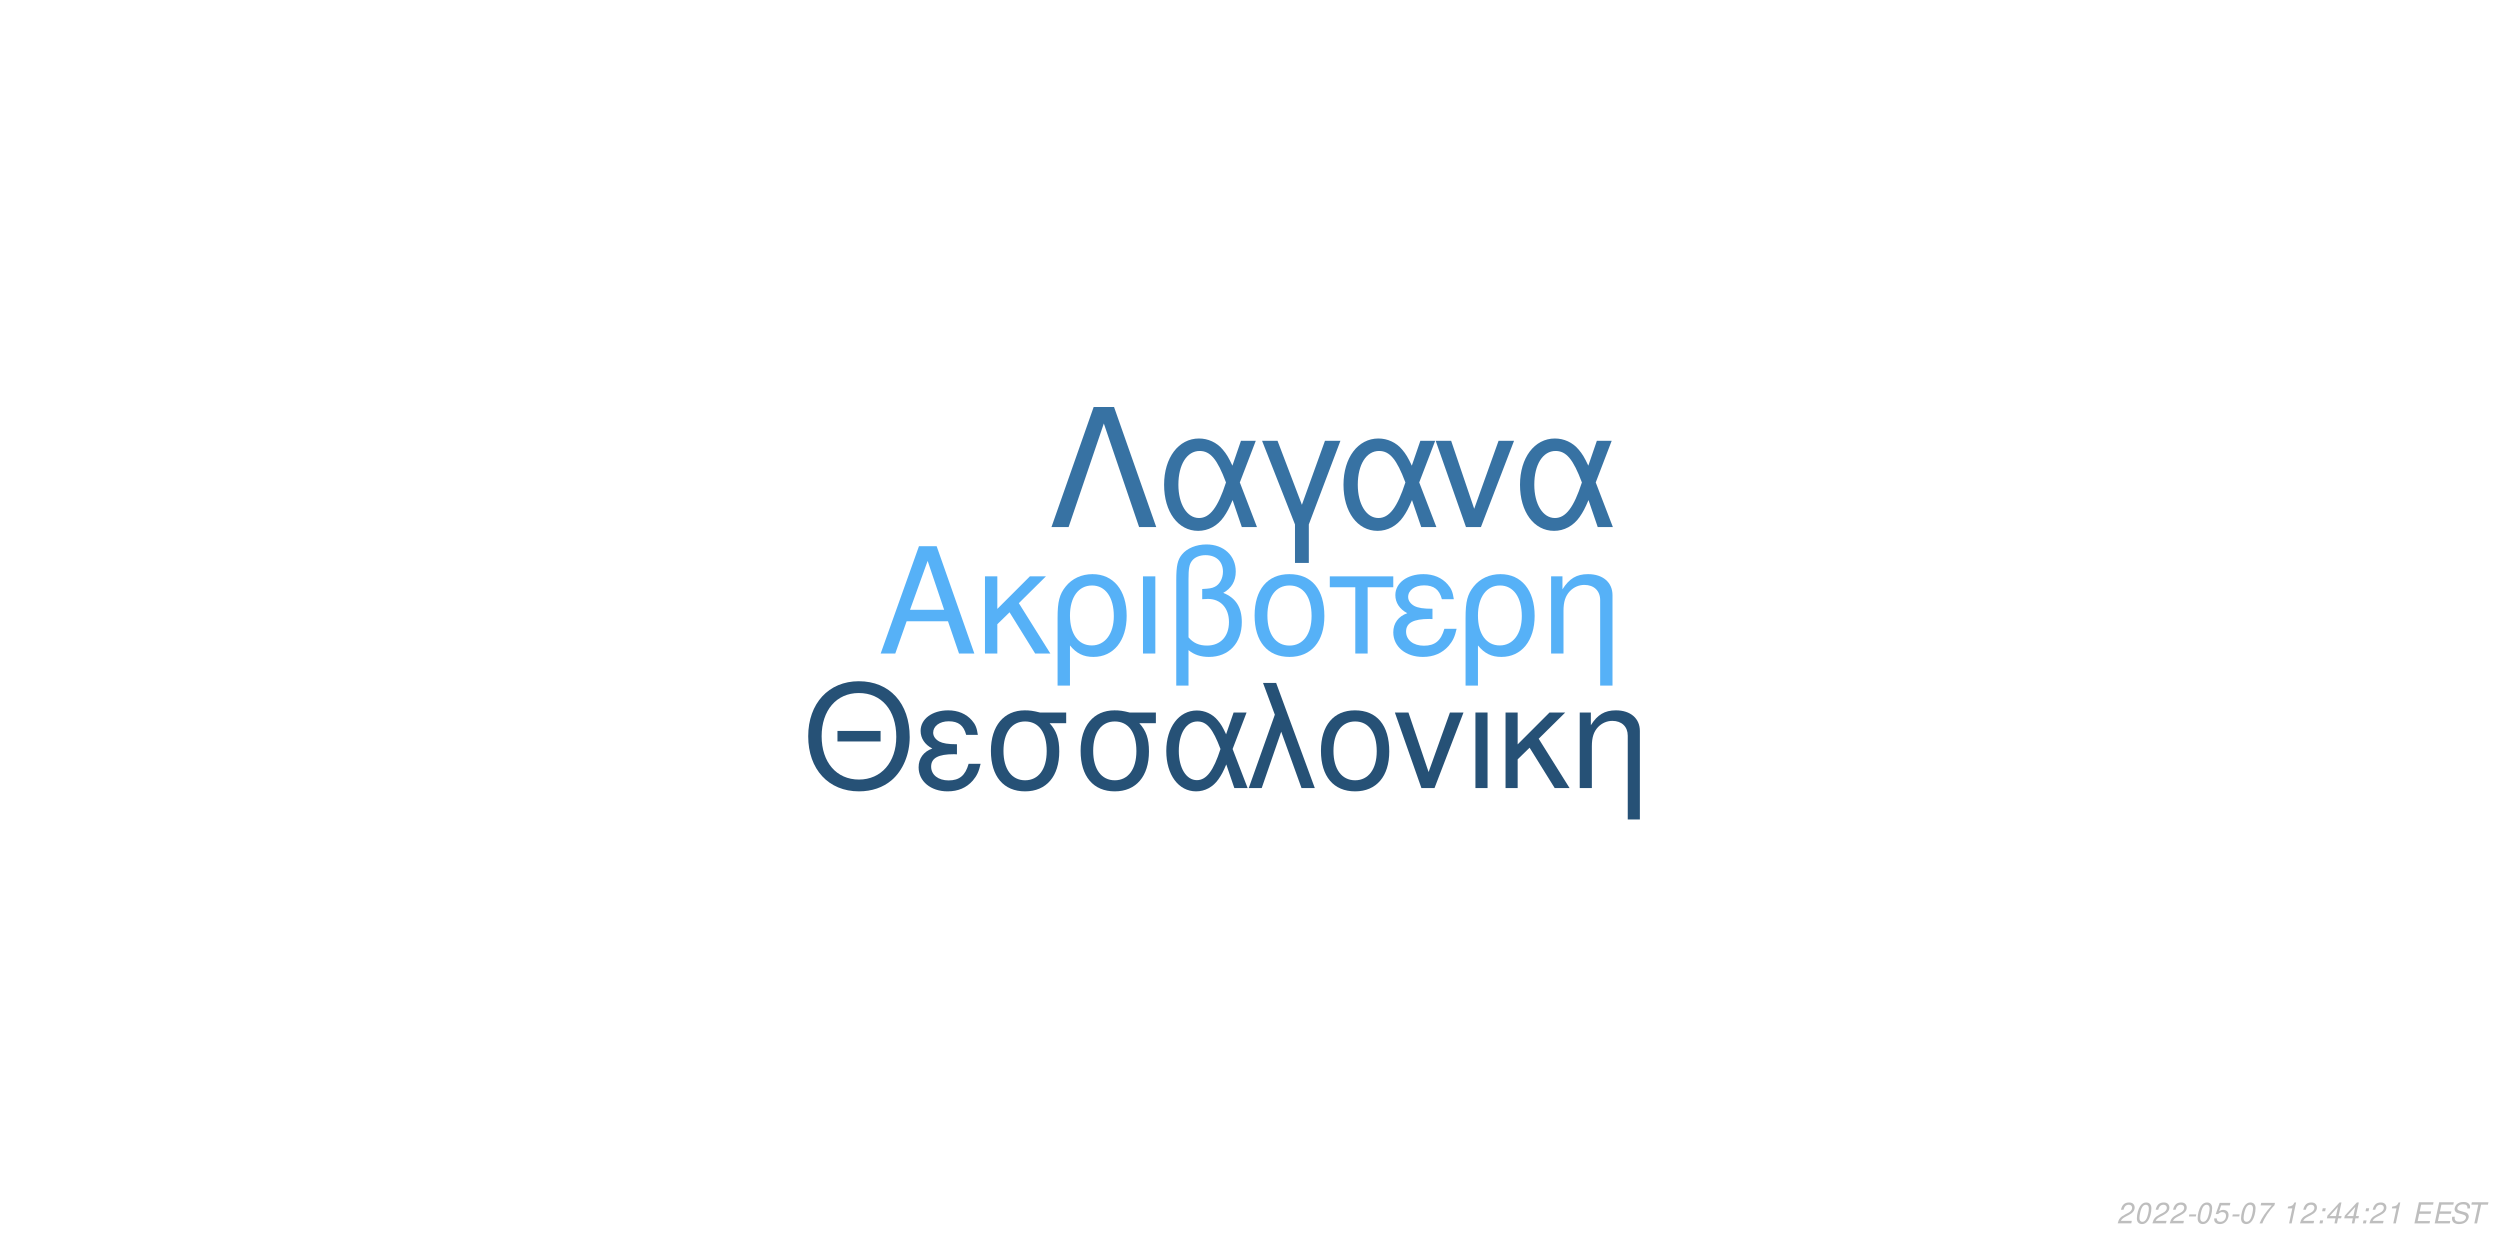
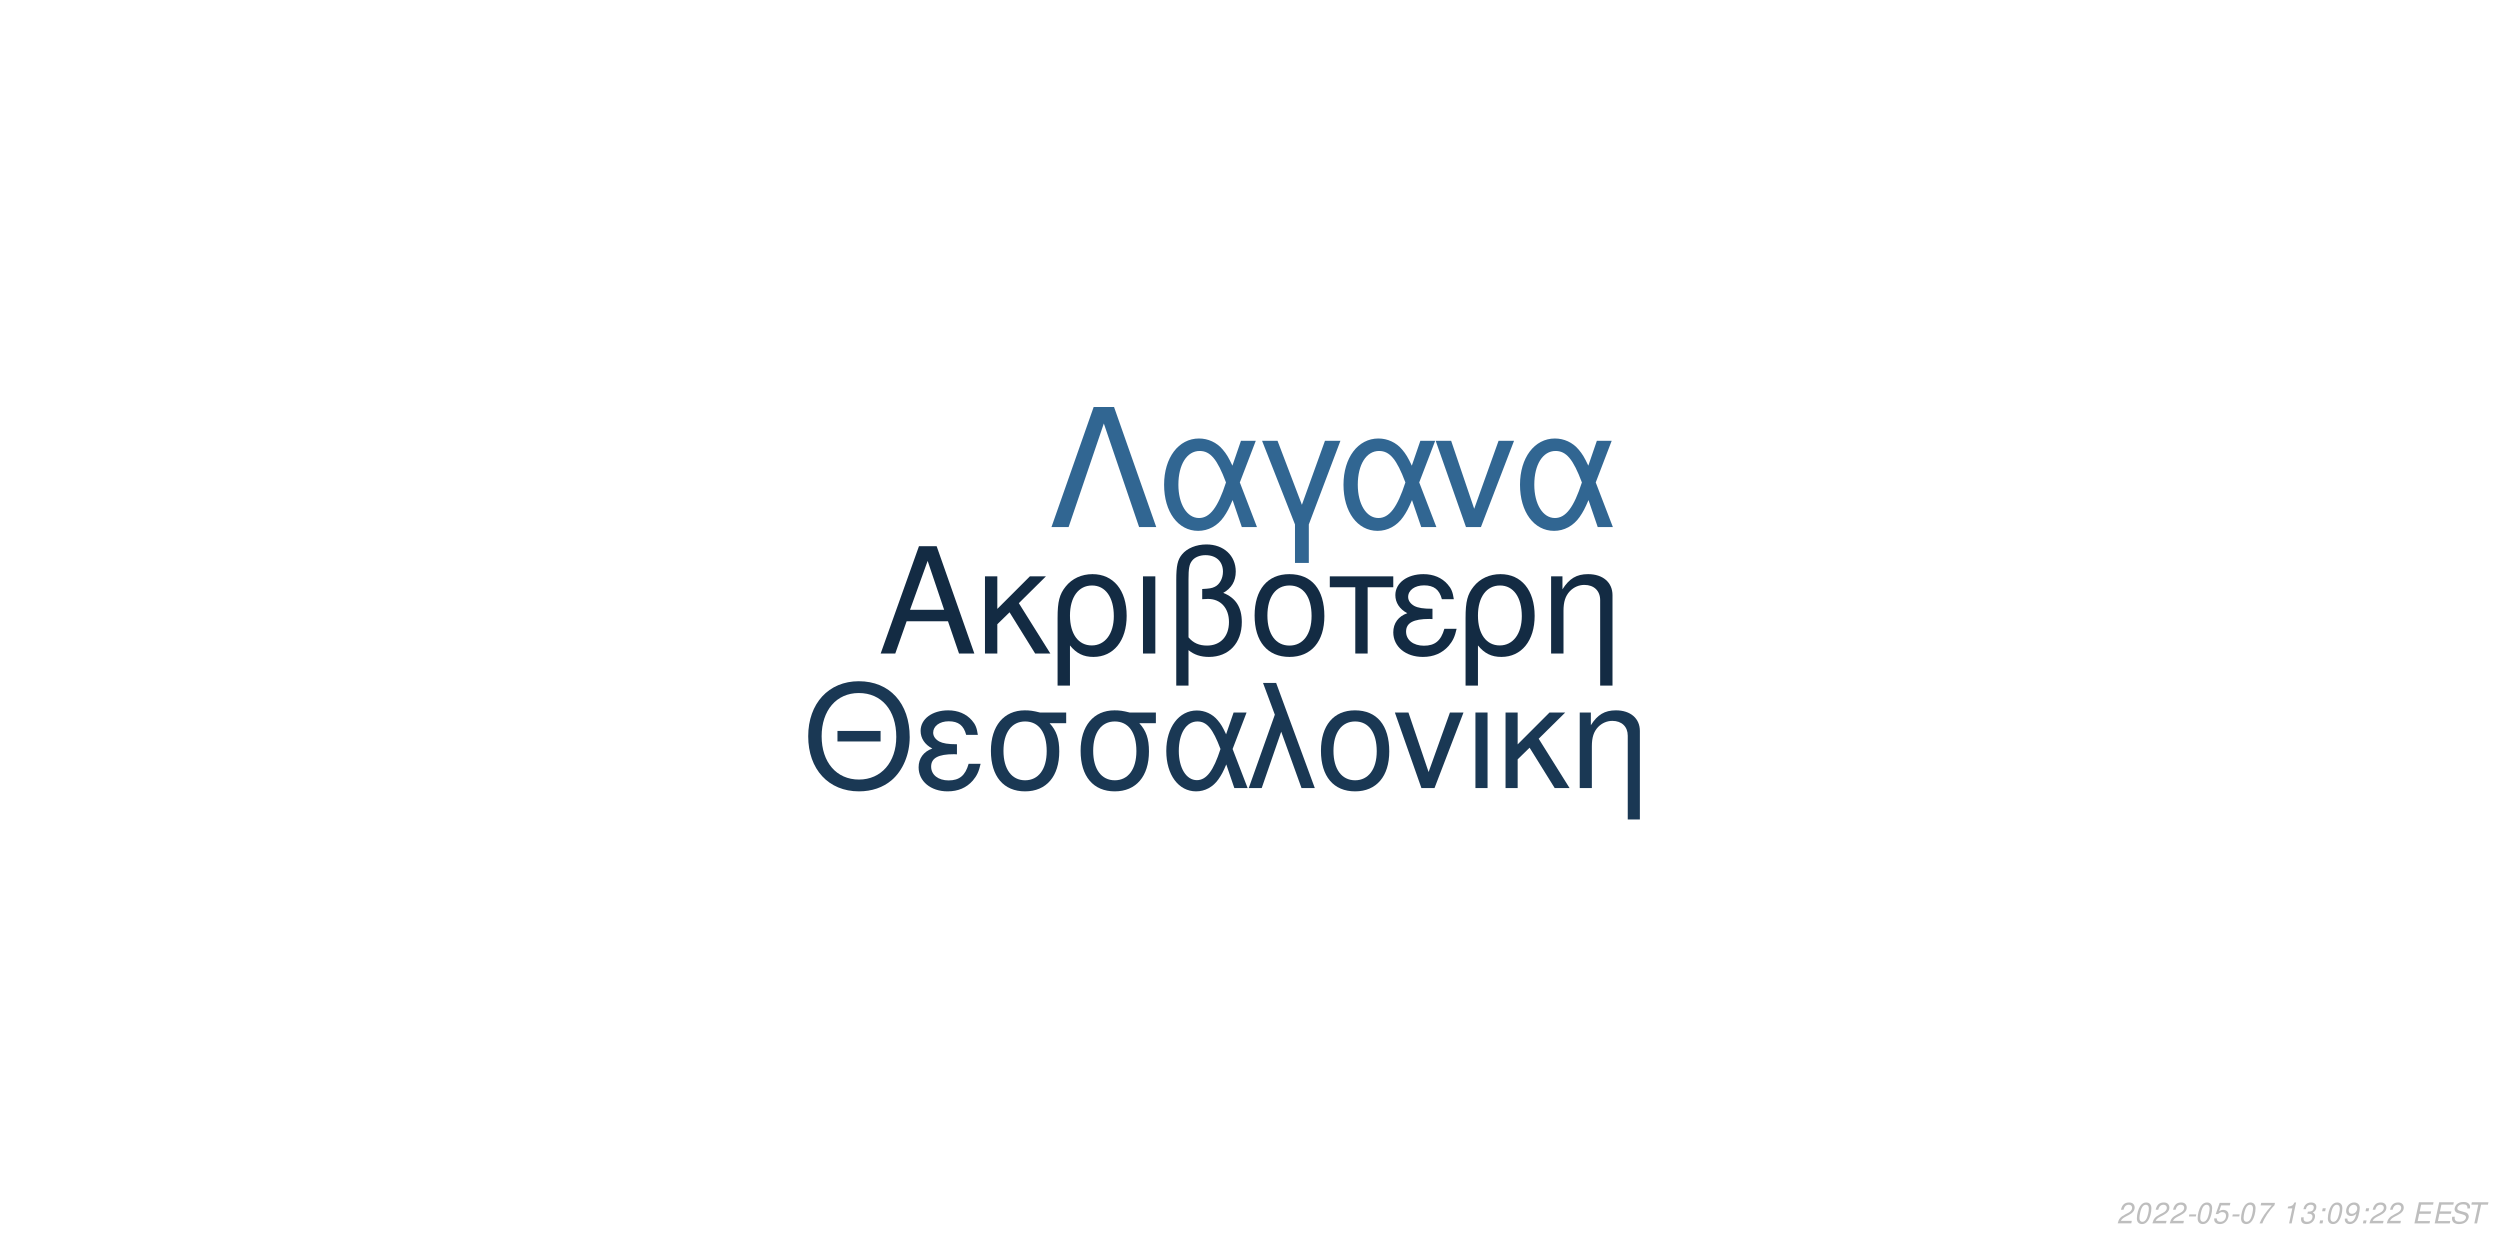
<svg xmlns="http://www.w3.org/2000/svg" xmlns:xlink="http://www.w3.org/1999/xlink" width="864pt" height="432pt" viewBox="0 0 864 432" version="1.1">
  <defs>
    <g>
      <symbol overflow="visible" id="glyph0-0">
        <path style="stroke:none;" d="" />
      </symbol>
      <symbol overflow="visible" id="glyph0-1">
        <path style="stroke:none;" d="M 24.125 -11.141 L 27.938 0 L 33.234 0 L 20.203 -37.094 L 14.094 -37.094 L 0.859 0 L 5.906 0 L 9.828 -11.141 Z M 22.797 -15.109 L 11 -15.109 L 17.094 -32.016 Z M 22.797 -15.109 " />
      </symbol>
      <symbol overflow="visible" id="glyph0-2">
        <path style="stroke:none;" d="M 7.172 -15.422 L 7.172 -26.672 L 2.906 -26.672 L 2.906 0 L 7.172 0 L 7.172 -10.125 L 11.406 -14.25 L 20.25 0 L 25.5 0 L 14.609 -17.406 L 23.969 -26.672 L 18.422 -26.672 Z M 7.172 -15.422 " />
      </symbol>
      <symbol overflow="visible" id="glyph0-3">
        <path style="stroke:none;" d="M 3 11.094 L 7.281 11.094 L 7.281 -2.797 C 9.516 -0.047 11.953 1.172 15.375 1.172 C 22.344 1.172 26.875 -4.422 26.875 -13.031 C 26.875 -21.891 22.297 -27.438 15.062 -27.438 C 11.297 -27.438 7.984 -25.906 5.797 -23.156 C 3.672 -20.516 3 -17.969 3 -12.359 Z M 14.906 -23.516 C 19.547 -23.516 22.438 -19.438 22.438 -12.922 C 22.438 -6.812 19.391 -2.797 14.812 -2.797 C 10.172 -2.797 7.281 -6.766 7.281 -13.125 C 7.281 -19.484 10.234 -23.516 14.906 -23.516 Z M 14.906 -23.516 " />
      </symbol>
      <symbol overflow="visible" id="glyph0-4">
        <path style="stroke:none;" d="M 3.516 0 L 7.781 0 L 7.781 -26.672 L 3.516 -26.672 Z M 3.516 0 " />
      </symbol>
      <symbol overflow="visible" id="glyph0-5">
        <path style="stroke:none;" d="M 4.016 11.094 L 8.25 11.094 L 8.25 -1.172 C 10.172 0.406 12.422 1.172 15.312 1.172 C 22.188 1.172 26.672 -3.609 26.672 -10.891 C 26.672 -15.984 24.578 -19.234 20.25 -20.969 C 23.109 -22.547 24.578 -25.031 24.578 -28.344 C 24.578 -33.844 20.406 -37.703 14.453 -37.703 C 10.938 -37.703 7.734 -36.391 6 -34.25 C 4.484 -32.422 4.016 -30.328 4.016 -25.391 Z M 8.25 -25.656 C 8.25 -29.359 8.5 -30.844 9.469 -32.062 C 10.375 -33.281 12.156 -34 14.094 -34 C 17.812 -34 20.156 -31.812 20.156 -28.297 C 20.156 -25.953 18.984 -23.812 17.297 -23.047 C 16.281 -22.547 15.469 -22.438 12.984 -22.297 L 12.984 -18.781 C 13.734 -18.828 14.344 -18.875 14.969 -18.875 C 19.344 -18.875 22.234 -15.719 22.234 -10.891 C 22.234 -5.906 19.281 -2.75 14.656 -2.75 C 11.953 -2.75 9.922 -3.609 8.25 -5.594 Z M 8.25 -25.656 " />
      </symbol>
      <symbol overflow="visible" id="glyph0-6">
        <path style="stroke:none;" d="M 14.094 -27.438 C 6.562 -27.438 2.094 -22.094 2.094 -13.125 C 2.094 -4.125 6.562 1.172 14.141 1.172 C 21.672 1.172 26.203 -4.172 26.203 -12.922 C 26.203 -22.188 21.828 -27.438 14.094 -27.438 Z M 14.141 -23.516 C 18.938 -23.516 21.781 -19.594 21.781 -12.984 C 21.781 -6.672 18.828 -2.75 14.141 -2.75 C 9.422 -2.75 6.516 -6.672 6.516 -13.125 C 6.516 -19.594 9.422 -23.516 14.141 -23.516 Z M 14.141 -23.516 " />
      </symbol>
      <symbol overflow="visible" id="glyph0-7">
        <path style="stroke:none;" d="M 7.891 0 L 12.156 0 L 12.156 -22.906 L 21.016 -22.906 L 21.016 -26.672 L -0.922 -26.672 L -0.922 -22.906 L 7.891 -22.906 Z M 7.891 0 " />
      </symbol>
      <symbol overflow="visible" id="glyph0-8">
        <path style="stroke:none;" d="M 14.562 -15.469 C 11.344 -15.469 9.562 -15.781 8.297 -16.438 C 6.922 -17.203 6.156 -18.328 6.156 -19.547 C 6.156 -21.891 8.453 -23.562 11.656 -23.562 C 15.062 -23.562 16.953 -22.094 17.812 -18.781 L 21.938 -18.781 C 21.578 -21.266 21.062 -22.5 19.797 -23.922 C 17.812 -26.203 14.906 -27.438 11.453 -27.438 C 5.797 -27.438 1.734 -24.375 1.734 -20.203 C 1.734 -17.609 3.156 -15.375 5.859 -13.938 C 2.797 -12.875 1.016 -10.484 1.016 -7.328 C 1.016 -2.391 5.297 1.172 11.25 1.172 C 14.969 1.172 17.906 -0.109 20.156 -2.641 C 21.578 -4.328 22.297 -5.797 22.906 -8.547 L 18.672 -8.547 C 17.5 -4.422 15.422 -2.703 11.609 -2.703 C 7.938 -2.703 5.438 -4.688 5.438 -7.578 C 5.438 -10.578 7.938 -11.953 13.484 -11.953 C 13.641 -11.953 14.094 -11.953 14.562 -11.906 Z M 14.562 -15.469 " />
      </symbol>
      <symbol overflow="visible" id="glyph0-9">
        <path style="stroke:none;" d="M 3.562 -26.672 L 3.562 0 L 7.844 0 L 7.844 -14.703 C 7.844 -17.906 8.5 -19.891 10.031 -21.531 C 11.406 -22.953 13.188 -23.719 15.062 -23.719 C 18.375 -23.719 20.516 -21.672 20.516 -18.469 L 20.516 11.094 L 24.781 11.094 L 24.781 -20.156 C 24.781 -24.578 21.469 -27.438 16.328 -27.438 C 12.359 -27.438 9.828 -25.906 7.484 -22.188 L 7.484 -26.672 Z M 3.562 -26.672 " />
      </symbol>
      <symbol overflow="visible" id="glyph1-0">
        <path style="stroke:none;" d="" />
      </symbol>
      <symbol overflow="visible" id="glyph1-1">
        <path style="stroke:none;" d="M 26.859 -19.734 L 11.953 -19.734 L 11.953 -16.094 L 26.859 -16.094 Z M 19.328 -36.922 C 8.922 -36.922 1.844 -29.25 1.844 -17.891 C 1.844 -6.484 8.875 1.141 19.391 1.141 C 23.812 1.141 27.703 -0.203 30.641 -2.688 C 34.578 -6.031 36.922 -11.656 36.922 -17.594 C 36.922 -29.297 30 -36.922 19.328 -36.922 Z M 19.328 -32.844 C 27.203 -32.844 32.281 -26.906 32.281 -17.688 C 32.281 -8.922 27.062 -2.938 19.391 -2.938 C 11.609 -2.938 6.484 -8.922 6.484 -17.891 C 6.484 -26.859 11.609 -32.844 19.328 -32.844 Z M 19.328 -32.844 " />
      </symbol>
      <symbol overflow="visible" id="glyph1-2">
        <path style="stroke:none;" d="M 14.25 -15.141 C 11.109 -15.141 9.375 -15.453 8.125 -16.094 C 6.781 -16.844 6.031 -17.938 6.031 -19.141 C 6.031 -21.422 8.266 -23.078 11.406 -23.078 C 14.75 -23.078 16.594 -21.625 17.438 -18.391 L 21.469 -18.391 C 21.125 -20.828 20.625 -22.031 19.391 -23.422 C 17.438 -25.656 14.594 -26.859 11.219 -26.859 C 5.688 -26.859 1.688 -23.875 1.688 -19.781 C 1.688 -17.234 3.094 -15.047 5.734 -13.656 C 2.734 -12.609 1 -10.266 1 -7.172 C 1 -2.344 5.188 1.141 11.016 1.141 C 14.656 1.141 17.547 -0.094 19.734 -2.594 C 21.125 -4.234 21.828 -5.688 22.422 -8.375 L 18.281 -8.375 C 17.141 -4.328 15.094 -2.641 11.359 -2.641 C 7.766 -2.641 5.328 -4.578 5.328 -7.422 C 5.328 -10.359 7.766 -11.703 13.203 -11.703 C 13.359 -11.703 13.797 -11.703 14.25 -11.656 Z M 14.25 -15.141 " />
      </symbol>
      <symbol overflow="visible" id="glyph1-3">
        <path style="stroke:none;" d="M 29 -26.109 L 19.938 -26.109 C 17.594 -26.703 16.438 -26.859 14.703 -26.859 C 7.469 -26.859 2.984 -21.469 2.984 -12.859 C 2.984 -4.031 7.375 1.141 14.797 1.141 C 22.172 1.141 26.609 -4.078 26.609 -12.656 C 26.609 -17.047 25.656 -19.828 23.266 -22.422 L 29 -22.422 Z M 14.797 -23.016 C 19.531 -23.016 22.266 -19.234 22.266 -12.75 C 22.266 -6.531 19.438 -2.688 14.797 -2.688 C 10.172 -2.688 7.328 -6.531 7.328 -12.859 C 7.328 -19.188 10.172 -23.016 14.797 -23.016 Z M 14.797 -23.016 " />
      </symbol>
      <symbol overflow="visible" id="glyph1-4">
        <path style="stroke:none;" d="M 29.344 -26.109 L 24.859 -26.109 L 22.266 -18.578 C 21.125 -21.031 20.484 -22.125 19.328 -23.469 C 17.547 -25.609 14.906 -26.812 12.156 -26.812 C 5.984 -26.812 1.594 -20.984 1.594 -12.812 C 1.594 -4.578 5.828 1.141 11.906 1.141 C 14.953 1.141 17.734 -0.344 19.625 -3.047 C 20.672 -4.531 21.281 -5.688 22.328 -8.172 L 25.109 0 L 29.703 0 L 24.516 -13.5 Z M 20.328 -13.5 C 17.891 -5.922 15.453 -2.734 12.156 -2.734 C 8.516 -2.734 5.922 -6.922 5.922 -12.812 C 5.922 -18.938 8.516 -23.016 12.359 -23.016 C 15.594 -23.016 17.688 -20.531 20.328 -13.5 Z M 20.328 -13.5 " />
      </symbol>
      <symbol overflow="visible" id="glyph1-5">
        <path style="stroke:none;" d="M 1.094 0 L 5.578 0 L 12.312 -19.484 L 19.328 0 L 23.922 0 L 10.562 -36.328 L 6.031 -36.328 L 10.109 -25.359 Z M 1.094 0 " />
      </symbol>
      <symbol overflow="visible" id="glyph1-6">
        <path style="stroke:none;" d="M 13.797 -26.859 C 6.422 -26.859 2.047 -21.625 2.047 -12.859 C 2.047 -4.031 6.422 1.141 13.859 1.141 C 21.234 1.141 25.656 -4.078 25.656 -12.656 C 25.656 -21.719 21.375 -26.859 13.797 -26.859 Z M 13.859 -23.016 C 18.531 -23.016 21.328 -19.188 21.328 -12.703 C 21.328 -6.531 18.438 -2.688 13.859 -2.688 C 9.219 -2.688 6.375 -6.531 6.375 -12.859 C 6.375 -19.188 9.219 -23.016 13.859 -23.016 Z M 13.859 -23.016 " />
      </symbol>
      <symbol overflow="visible" id="glyph1-7">
        <path style="stroke:none;" d="M 14.297 0 L 24.312 -26.109 L 19.625 -26.109 L 12.25 -5.531 L 5.281 -26.109 L 0.594 -26.109 L 9.766 0 Z M 14.297 0 " />
      </symbol>
      <symbol overflow="visible" id="glyph1-8">
        <path style="stroke:none;" d="M 3.438 0 L 7.625 0 L 7.625 -26.109 L 3.438 -26.109 Z M 3.438 0 " />
      </symbol>
      <symbol overflow="visible" id="glyph1-9">
        <path style="stroke:none;" d="M 7.031 -15.094 L 7.031 -26.109 L 2.844 -26.109 L 2.844 0 L 7.031 0 L 7.031 -9.922 L 11.156 -13.953 L 19.828 0 L 24.969 0 L 14.297 -17.047 L 23.469 -26.109 L 18.031 -26.109 Z M 7.031 -15.094 " />
      </symbol>
      <symbol overflow="visible" id="glyph1-10">
        <path style="stroke:none;" d="M 3.484 -26.109 L 3.484 0 L 7.672 0 L 7.672 -14.406 C 7.672 -17.547 8.328 -19.484 9.812 -21.078 C 11.156 -22.469 12.906 -23.219 14.75 -23.219 C 17.984 -23.219 20.078 -21.234 20.078 -18.094 L 20.078 10.859 L 24.266 10.859 L 24.266 -19.734 C 24.266 -24.062 21.031 -26.859 16 -26.859 C 12.109 -26.859 9.609 -25.359 7.328 -21.719 L 7.328 -26.109 Z M 3.484 -26.109 " />
      </symbol>
      <symbol overflow="visible" id="glyph2-0">
        <path style="stroke:none;" d="" />
      </symbol>
      <symbol overflow="visible" id="glyph2-1">
        <path style="stroke:none;" d="M 22.531 -41.484 L 15.484 -41.484 L 0.906 0 L 6.828 0 L 19 -35.797 L 31.188 0 L 37.109 0 Z M 22.531 -41.484 " />
      </symbol>
      <symbol overflow="visible" id="glyph2-2">
        <path style="stroke:none;" d="M 33.516 -29.812 L 28.391 -29.812 L 25.438 -21.219 C 24.125 -24.016 23.391 -25.266 22.078 -26.797 C 20.031 -29.25 17.016 -30.609 13.891 -30.609 C 6.828 -30.609 1.828 -23.953 1.828 -14.625 C 1.828 -5.234 6.656 1.312 13.594 1.312 C 17.078 1.312 20.266 -0.391 22.422 -3.469 C 23.609 -5.172 24.297 -6.484 25.5 -9.328 L 28.688 0 L 33.922 0 L 28 -15.422 Z M 23.219 -15.422 C 20.422 -6.766 17.641 -3.125 13.891 -3.125 C 9.734 -3.125 6.766 -7.906 6.766 -14.625 C 6.766 -21.625 9.734 -26.297 14.109 -26.297 C 17.812 -26.297 20.203 -23.453 23.219 -15.422 Z M 23.219 -15.422 " />
      </symbol>
      <symbol overflow="visible" id="glyph2-3">
        <path style="stroke:none;" d="M 12.062 12.406 L 16.844 12.406 L 16.844 -0.906 L 27.766 -29.812 L 22.422 -29.812 L 14.453 -7.688 L 6.031 -29.812 L 0.688 -29.812 L 12.062 -0.906 Z M 12.062 12.406 " />
      </symbol>
      <symbol overflow="visible" id="glyph2-4">
        <path style="stroke:none;" d="M 16.328 0 L 27.766 -29.812 L 22.422 -29.812 L 14 -6.312 L 6.031 -29.812 L 0.688 -29.812 L 11.156 0 Z M 16.328 0 " />
      </symbol>
      <symbol overflow="visible" id="glyph3-0">
        <path style="stroke:none;" d="" />
      </symbol>
      <symbol overflow="visible" id="glyph3-1">
        <path style="stroke:none;" d="M 5.234 -0.875 L 1.469 -0.875 C 1.641 -1.375 2.203 -1.891 3.109 -2.344 L 4.234 -2.938 C 5.562 -3.625 6.219 -4.469 6.219 -5.484 C 6.219 -5.938 6.062 -6.359 5.797 -6.656 C 5.469 -7.047 4.984 -7.234 4.312 -7.234 C 2.766 -7.234 1.891 -6.453 1.484 -4.734 L 2.375 -4.734 C 2.484 -5.188 2.609 -5.484 2.797 -5.75 C 3.094 -6.203 3.609 -6.453 4.188 -6.453 C 4.891 -6.453 5.344 -6.031 5.344 -5.375 C 5.344 -4.703 4.859 -4.094 4.016 -3.656 L 2.984 -3.125 C 1.234 -2.188 0.797 -1.656 0.344 -0.016 L 5.047 -0.016 Z M 5.234 -0.875 " />
      </symbol>
      <symbol overflow="visible" id="glyph3-2">
        <path style="stroke:none;" d="M 4.203 -7.234 C 3.375 -7.234 2.688 -6.812 2.125 -5.984 C 1.484 -5.047 0.984 -3.188 0.984 -1.734 C 0.984 -1.109 1.172 -0.562 1.484 -0.266 C 1.797 0.047 2.281 0.234 2.766 0.234 C 3.625 0.234 4.281 -0.156 4.859 -1.016 C 5.516 -1.953 6 -3.797 6 -5.266 C 6 -6.5 5.328 -7.234 4.203 -7.234 Z M 4.094 -6.453 C 4.734 -6.453 5.125 -5.984 5.125 -5.156 C 5.125 -4.203 4.781 -2.625 4.406 -1.812 C 3.984 -0.938 3.516 -0.547 2.875 -0.547 C 2.25 -0.547 1.875 -1.031 1.875 -1.828 C 1.875 -2.797 2.203 -4.344 2.594 -5.203 C 2.984 -6.047 3.453 -6.453 4.094 -6.453 Z M 4.094 -6.453 " />
      </symbol>
      <symbol overflow="visible" id="glyph3-3">
        <path style="stroke:none;" d="M 3.516 -3.125 L 1.125 -3.125 L 0.969 -2.406 L 3.359 -2.406 Z M 3.516 -3.125 " />
      </symbol>
      <symbol overflow="visible" id="glyph3-4">
        <path style="stroke:none;" d="M 6.297 -7.094 L 2.594 -7.094 L 1.234 -3.234 L 2.047 -3.234 C 2.656 -3.766 2.938 -3.906 3.531 -3.906 C 4.328 -3.906 4.797 -3.453 4.797 -2.688 C 4.797 -1.438 3.969 -0.547 2.828 -0.547 C 2.031 -0.547 1.609 -0.938 1.578 -1.734 L 0.703 -1.734 L 0.703 -1.516 C 0.703 -0.938 0.844 -0.547 1.188 -0.266 C 1.562 0.062 2.078 0.234 2.703 0.234 C 3.656 0.234 4.391 -0.156 4.984 -0.922 C 5.422 -1.5 5.672 -2.234 5.672 -2.953 C 5.672 -4 4.938 -4.672 3.812 -4.672 C 3.328 -4.672 2.906 -4.547 2.406 -4.234 L 3.109 -6.219 L 6.109 -6.219 Z M 6.297 -7.094 " />
      </symbol>
      <symbol overflow="visible" id="glyph3-5">
        <path style="stroke:none;" d="M 6.703 -7.094 L 1.953 -7.094 L 1.766 -6.219 L 5.594 -6.219 C 3.344 -3.688 2.266 -2.109 1.375 0 L 2.344 0 C 3.031 -1.906 4.828 -4.594 6.547 -6.281 Z M 6.703 -7.094 " />
      </symbol>
      <symbol overflow="visible" id="glyph3-6">
        <path style="stroke:none;" d="" />
      </symbol>
      <symbol overflow="visible" id="glyph3-7">
        <path style="stroke:none;" d="M 3.703 -5.188 L 2.594 0 L 3.469 0 L 5.016 -7.234 L 4.438 -7.234 C 3.906 -6.156 3.688 -6.016 2.234 -5.812 L 2.109 -5.188 Z M 3.703 -5.188 " />
      </symbol>
      <symbol overflow="visible" id="glyph3-8">
+         <path style="stroke:none;" d="M 2.922 -3.312 C 3.125 -3.344 3.234 -3.344 3.375 -3.344 C 4.203 -3.344 4.688 -3 4.688 -2.406 C 4.688 -1.312 3.906 -0.547 2.781 -0.547 C 2.047 -0.547 1.594 -0.938 1.594 -1.562 C 1.594 -1.719 1.609 -1.844 1.656 -2.094 L 0.766 -2.094 C 0.734 -1.797 0.719 -1.641 0.719 -1.469 C 0.719 -0.375 1.406 0.234 2.641 0.234 C 3.547 0.234 4.297 -0.078 4.812 -0.656 C 5.266 -1.156 5.562 -1.875 5.562 -2.547 C 5.562 -3.125 5.344 -3.453 4.797 -3.734 C 5.641 -4.234 6.016 -4.844 6.016 -5.734 C 6.016 -6.656 5.312 -7.234 4.203 -7.234 C 3.375 -7.234 2.672 -6.938 2.188 -6.375 C 1.891 -6.031 1.703 -5.641 1.516 -4.906 L 2.391 -4.906 C 2.5 -5.359 2.594 -5.594 2.734 -5.812 C 3.047 -6.234 3.516 -6.453 4.078 -6.453 C 4.734 -6.453 5.141 -6.125 5.141 -5.578 C 5.141 -5.188 5.016 -4.797 4.797 -4.547 C 4.516 -4.234 4 -4.062 3.266 -4.062 L 3.078 -4.062 Z M 2.922 -3.312 " />
+       </symbol>
+       <symbol overflow="visible" id="glyph3-9">
        <path style="stroke:none;" d="M 2.359 -1.031 L 1.312 -1.031 L 1.094 0 L 2.141 0 Z M 3.266 -5.234 L 2.219 -5.234 L 2 -4.203 L 3.047 -4.203 Z M 3.266 -5.234 " />
      </symbol>
-       <symbol overflow="visible" id="glyph3-9">
-         <path style="stroke:none;" d="M 3.625 -1.75 L 3.266 0 L 4.141 0 L 4.516 -1.75 L 5.562 -1.75 L 5.734 -2.531 L 4.688 -2.531 L 5.688 -7.234 L 5.016 -7.234 L 0.844 -2.672 L 0.641 -1.75 Z M 3.797 -2.531 L 1.594 -2.531 L 4.469 -5.703 Z M 3.797 -2.531 " />
+       <symbol overflow="visible" id="glyph3-10">
+         <path style="stroke:none;" d="M 0.844 -1.656 C 0.844 -1.547 0.844 -1.438 0.844 -1.375 C 0.844 -0.406 1.531 0.234 2.578 0.234 C 3.203 0.234 3.766 0.016 4.297 -0.438 C 4.938 -1 5.312 -1.656 5.594 -2.719 C 5.844 -3.672 6.016 -4.766 6.016 -5.375 C 6.016 -5.844 5.844 -6.328 5.547 -6.656 C 5.203 -7.031 4.703 -7.234 4.062 -7.234 C 2.516 -7.234 1.297 -5.938 1.297 -4.266 C 1.297 -3.203 1.984 -2.547 3.047 -2.547 C 3.484 -2.547 3.953 -2.672 4.281 -2.891 C 4.406 -2.984 4.547 -3.078 4.828 -3.344 C 4.438 -1.484 3.703 -0.547 2.703 -0.547 C 2.109 -0.547 1.719 -0.938 1.719 -1.547 L 1.719 -1.656 Z M 3.953 -6.453 C 4.625 -6.453 5.141 -5.953 5.141 -5.281 C 5.141 -4.188 4.312 -3.312 3.297 -3.312 C 2.594 -3.312 2.172 -3.734 2.172 -4.453 C 2.172 -5.562 2.984 -6.453 3.953 -6.453 Z M 3.953 -6.453 " />
      </symbol>
-       <symbol overflow="visible" id="glyph3-10">
+       <symbol overflow="visible" id="glyph3-11">
        <path style="stroke:none;" d="M 2.547 -3.312 L 6.5 -3.312 L 6.688 -4.141 L 2.719 -4.141 L 3.219 -6.469 L 7.344 -6.469 L 7.516 -7.297 L 2.453 -7.297 L 0.906 0 L 6.125 0 L 6.297 -0.812 L 2.016 -0.812 Z M 2.547 -3.312 " />
      </symbol>
-       <symbol overflow="visible" id="glyph3-11">
+       <symbol overflow="visible" id="glyph3-12">
        <path style="stroke:none;" d="M 7.062 -5.156 C 7.125 -5.438 7.141 -5.562 7.141 -5.703 C 7.141 -6.156 6.938 -6.594 6.594 -6.891 C 6.188 -7.25 5.656 -7.406 4.875 -7.406 C 3.844 -7.406 3.047 -7.125 2.5 -6.562 C 2.094 -6.141 1.781 -5.438 1.781 -4.922 C 1.781 -4.297 2.219 -3.766 2.891 -3.562 L 4.594 -3.094 C 5.406 -2.859 5.734 -2.578 5.734 -2.094 C 5.734 -1.781 5.547 -1.406 5.266 -1.141 C 4.844 -0.766 4.266 -0.578 3.453 -0.578 C 2.328 -0.578 1.812 -0.984 1.812 -1.906 C 1.812 -2.047 1.812 -2.125 1.844 -2.312 L 0.984 -2.312 C 0.906 -2.062 0.891 -1.906 0.891 -1.688 C 0.891 -0.484 1.797 0.234 3.297 0.234 C 4.359 0.234 5.234 -0.062 5.812 -0.609 C 6.344 -1.078 6.688 -1.797 6.688 -2.375 C 6.688 -2.641 6.609 -2.906 6.453 -3.156 C 6.234 -3.5 5.938 -3.703 5.469 -3.828 L 3.75 -4.312 C 2.984 -4.547 2.734 -4.734 2.734 -5.188 C 2.734 -5.547 2.875 -5.844 3.188 -6.109 C 3.547 -6.438 4.031 -6.594 4.703 -6.594 C 5.266 -6.594 5.688 -6.484 5.906 -6.297 C 6.094 -6.125 6.219 -5.797 6.219 -5.516 C 6.219 -5.422 6.203 -5.344 6.188 -5.156 Z M 7.062 -5.156 " />
      </symbol>
-       <symbol overflow="visible" id="glyph3-12">
+       <symbol overflow="visible" id="glyph3-13">
        <path style="stroke:none;" d="M 4.938 -6.469 L 7.312 -6.469 L 7.484 -7.297 L 1.75 -7.297 L 1.578 -6.469 L 3.984 -6.469 L 2.609 0 L 3.547 0 Z M 4.938 -6.469 " />
      </symbol>
    </g>
  </defs>
  <g id="surface1">
    <rect x="0" y="0" width="864" height="432" style="fill:rgb(100%,100%,100%);fill-opacity:1;stroke:none;" />
-     <g style="fill:rgb(33.725%,69.412%,96.863%);fill-opacity:1;">
+     <g style="fill:rgb(7.451%,16.863%,26.275%);fill-opacity:1;">
      <use xlink:href="#glyph0-1" x="303.5" y="225.861" />
      <use xlink:href="#glyph0-2" x="337.5" y="225.861" />
      <use xlink:href="#glyph0-3" x="362.5" y="225.861" />
      <use xlink:href="#glyph0-4" x="391.5" y="225.861" />
      <use xlink:href="#glyph0-5" x="402.5" y="225.861" />
      <use xlink:href="#glyph0-6" x="431.5" y="225.861" />
      <use xlink:href="#glyph0-7" x="460.5" y="225.861" />
      <use xlink:href="#glyph0-8" x="480.5" y="225.861" />
      <use xlink:href="#glyph0-3" x="503.5" y="225.861" />
      <use xlink:href="#glyph0-9" x="532.5" y="225.861" />
    </g>
-     <g style="fill:rgb(14.902%,31.765%,46.275%);fill-opacity:1;">
+     <g style="fill:rgb(10.196%,21.961%,32.941%);fill-opacity:1;">
      <use xlink:href="#glyph1-1" x="277.473" y="272.354" />
      <use xlink:href="#glyph1-2" x="316.473" y="272.354" />
      <use xlink:href="#glyph1-3" x="339.473" y="272.354" />
      <use xlink:href="#glyph1-3" x="370.473" y="272.354" />
      <use xlink:href="#glyph1-4" x="401.473" y="272.354" />
      <use xlink:href="#glyph1-5" x="430.473" y="272.354" />
      <use xlink:href="#glyph1-6" x="454.473" y="272.354" />
      <use xlink:href="#glyph1-7" x="481.473" y="272.354" />
      <use xlink:href="#glyph1-8" x="506.473" y="272.354" />
      <use xlink:href="#glyph1-9" x="517.473" y="272.354" />
      <use xlink:href="#glyph1-10" x="542.473" y="272.354" />
    </g>
-     <g style="fill:rgb(21.569%,44.706%,63.922%);fill-opacity:1;">
+     <g style="fill:rgb(19.216%,40%,57.255%);fill-opacity:1;">
      <use xlink:href="#glyph2-1" x="362.484" y="182.152" />
      <use xlink:href="#glyph2-2" x="400.484" y="182.152" />
      <use xlink:href="#glyph2-3" x="435.484" y="182.152" />
      <use xlink:href="#glyph2-2" x="462.484" y="182.152" />
      <use xlink:href="#glyph2-4" x="495.484" y="182.152" />
      <use xlink:href="#glyph2-2" x="523.484" y="182.152" />
    </g>
    <g style="fill:rgb(74.51%,74.51%,74.51%);fill-opacity:1;">
      <use xlink:href="#glyph3-1" x="731.52" y="422.81" />
      <use xlink:href="#glyph3-2" x="737.52" y="422.81" />
      <use xlink:href="#glyph3-1" x="743.52" y="422.81" />
      <use xlink:href="#glyph3-1" x="749.52" y="422.81" />
      <use xlink:href="#glyph3-3" x="755.52" y="422.81" />
      <use xlink:href="#glyph3-2" x="758.52" y="422.81" />
      <use xlink:href="#glyph3-4" x="764.52" y="422.81" />
      <use xlink:href="#glyph3-3" x="770.52" y="422.81" />
      <use xlink:href="#glyph3-2" x="773.52" y="422.81" />
      <use xlink:href="#glyph3-5" x="779.52" y="422.81" />
      <use xlink:href="#glyph3-6" x="785.52" y="422.81" />
      <use xlink:href="#glyph3-7" x="788.52" y="422.81" />
-       <use xlink:href="#glyph3-1" x="794.52" y="422.81" />
-       <use xlink:href="#glyph3-8" x="800.52" y="422.81" />
-       <use xlink:href="#glyph3-9" x="803.52" y="422.81" />
-       <use xlink:href="#glyph3-9" x="809.52" y="422.81" />
-       <use xlink:href="#glyph3-8" x="815.52" y="422.81" />
+       <use xlink:href="#glyph3-8" x="794.52" y="422.81" />
+       <use xlink:href="#glyph3-9" x="800.52" y="422.81" />
+       <use xlink:href="#glyph3-2" x="803.52" y="422.81" />
+       <use xlink:href="#glyph3-10" x="809.52" y="422.81" />
+       <use xlink:href="#glyph3-9" x="815.52" y="422.81" />
      <use xlink:href="#glyph3-1" x="818.52" y="422.81" />
-       <use xlink:href="#glyph3-7" x="824.52" y="422.81" />
+       <use xlink:href="#glyph3-1" x="824.52" y="422.81" />
      <use xlink:href="#glyph3-6" x="830.52" y="422.81" />
-       <use xlink:href="#glyph3-10" x="833.52" y="422.81" />
-       <use xlink:href="#glyph3-10" x="840.52" y="422.81" />
-       <use xlink:href="#glyph3-11" x="846.52" y="422.81" />
-       <use xlink:href="#glyph3-12" x="852.52" y="422.81" />
+       <use xlink:href="#glyph3-11" x="833.52" y="422.81" />
+       <use xlink:href="#glyph3-11" x="840.52" y="422.81" />
+       <use xlink:href="#glyph3-12" x="846.52" y="422.81" />
+       <use xlink:href="#glyph3-13" x="852.52" y="422.81" />
    </g>
  </g>
</svg>
